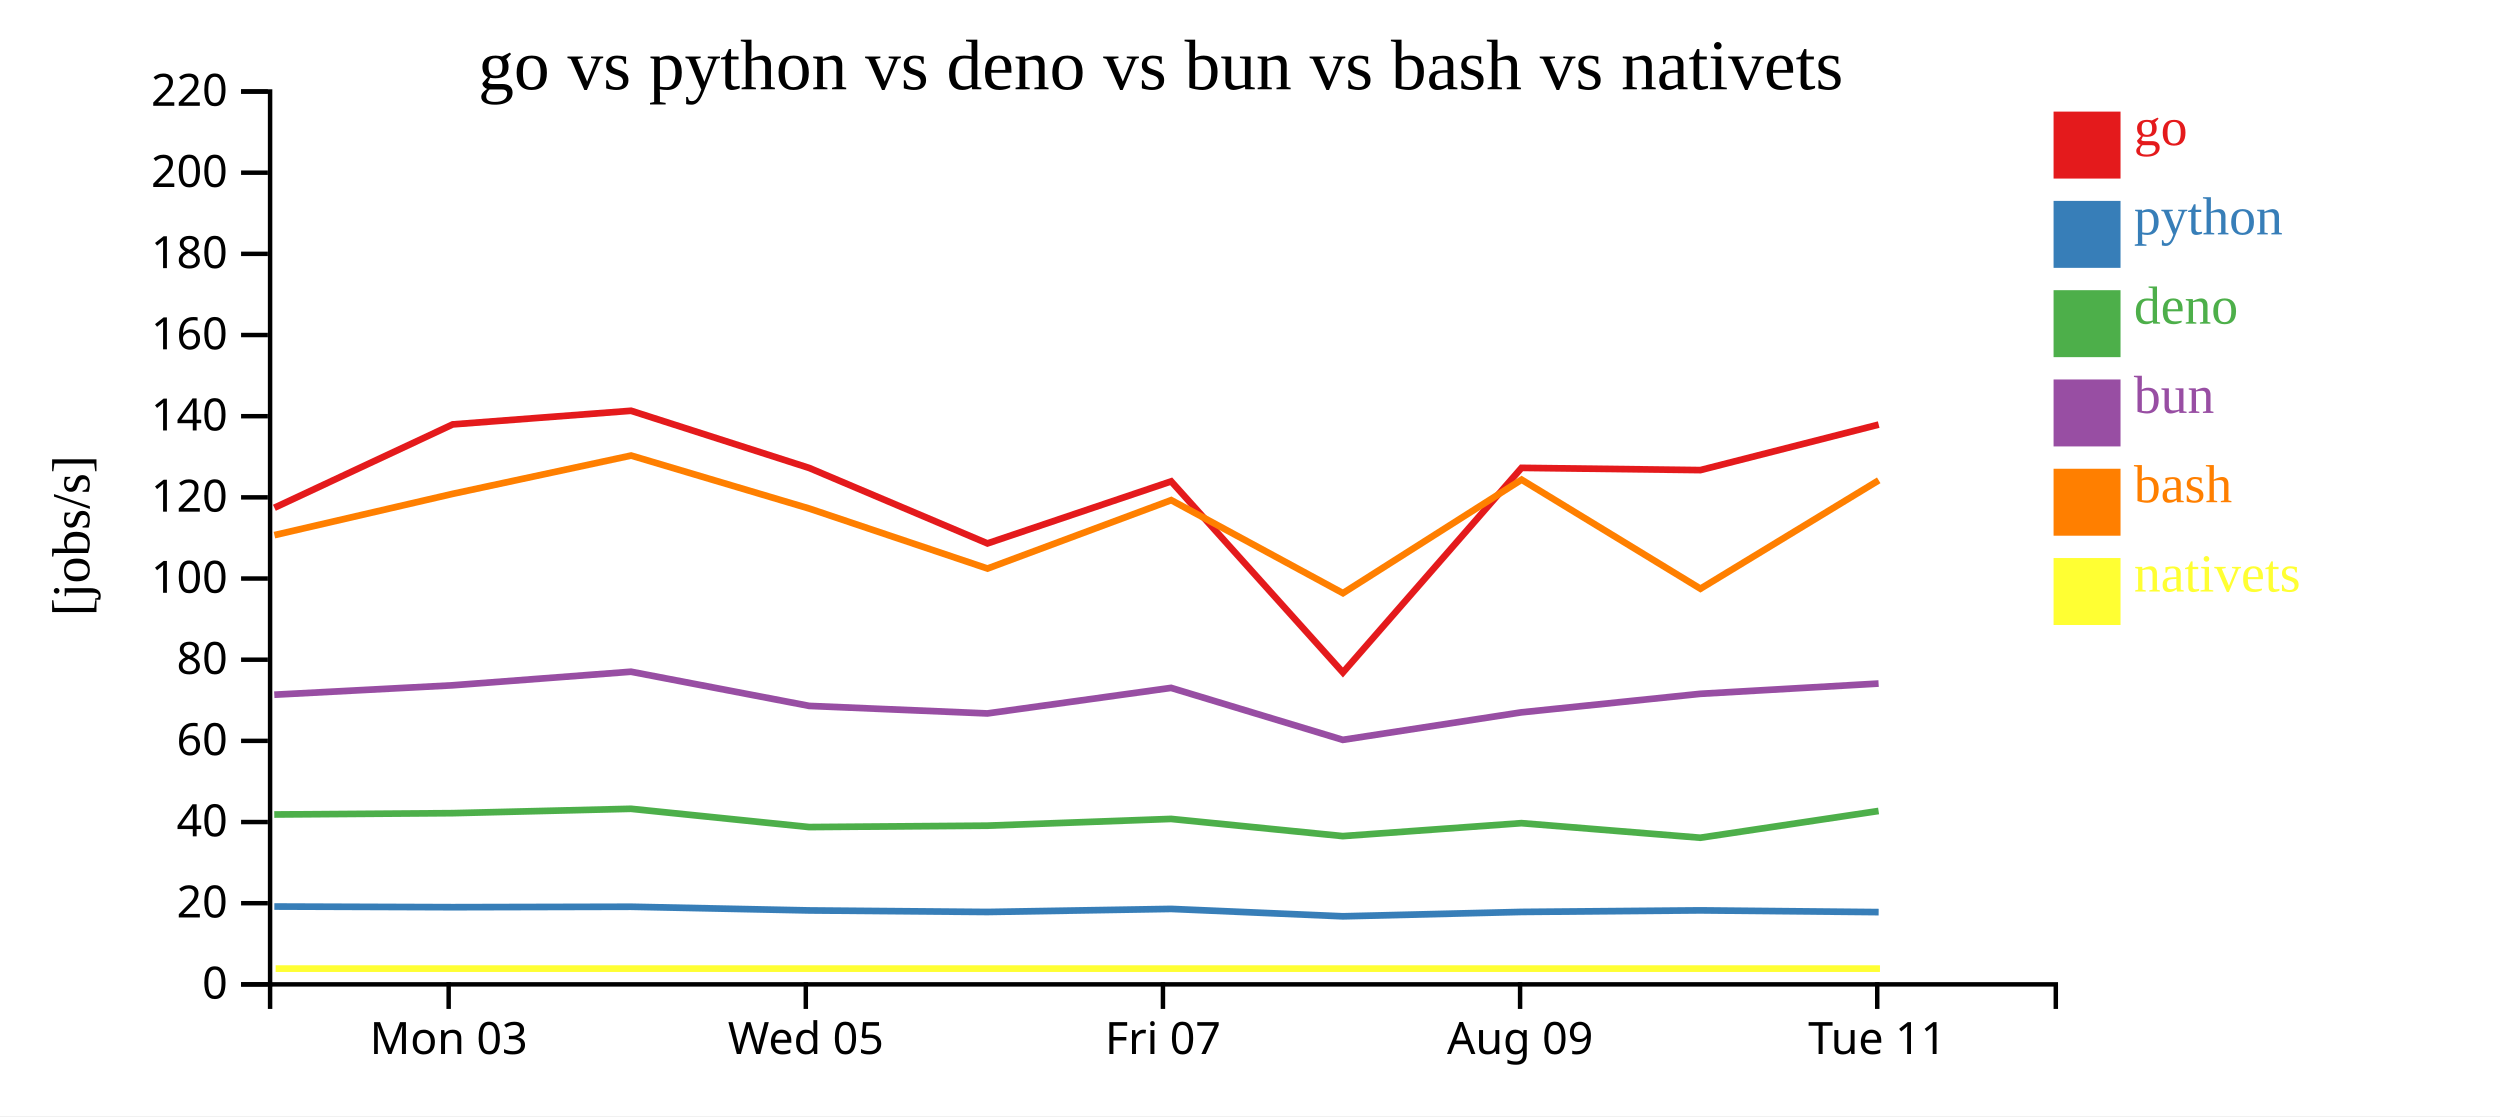
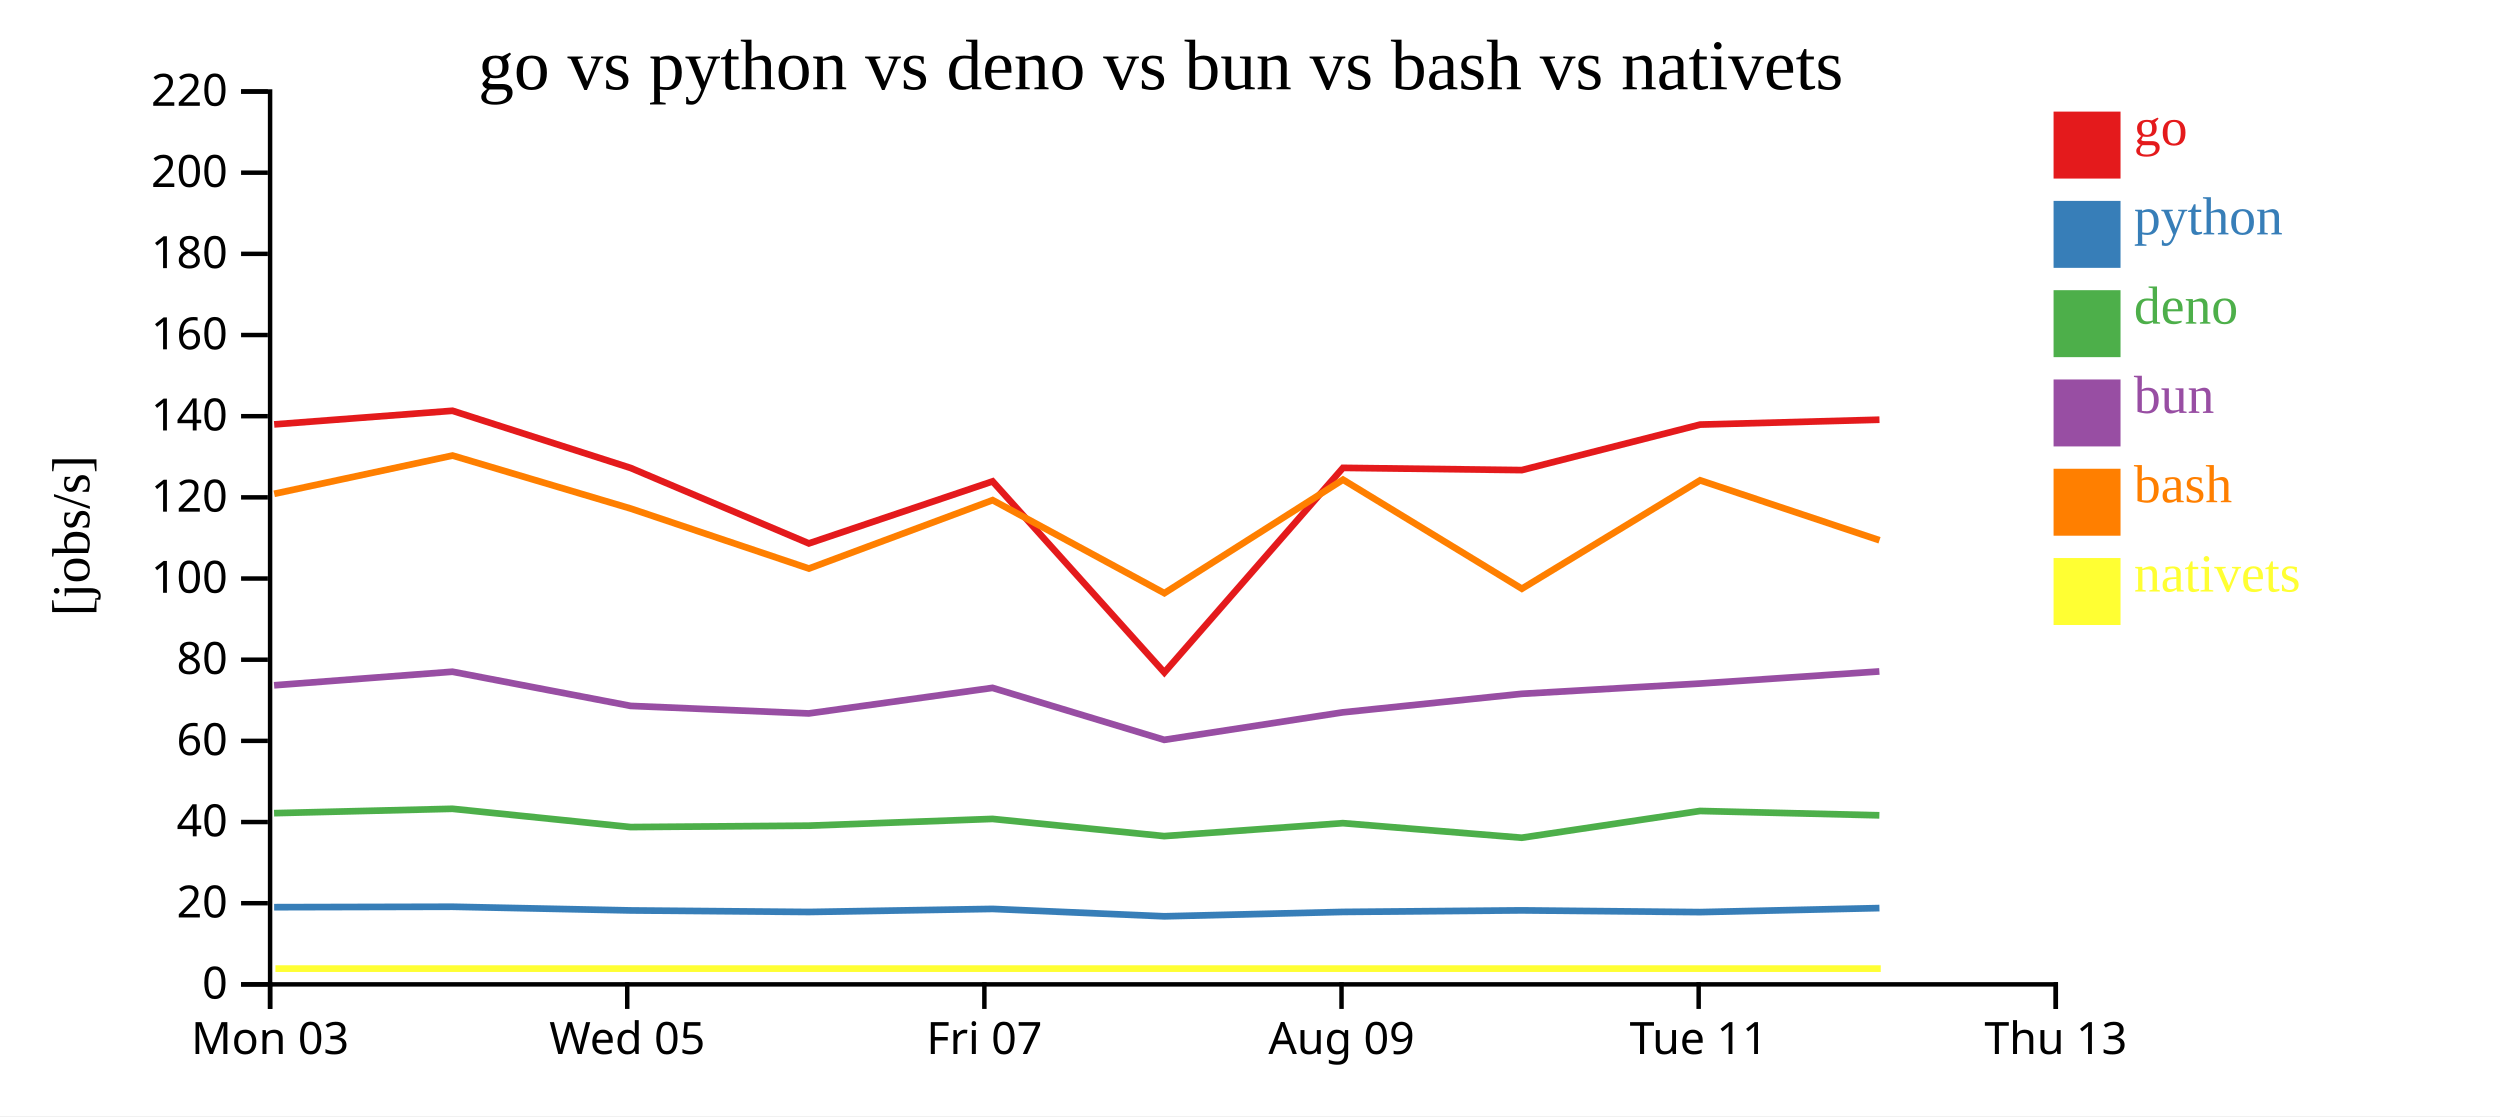
<svg xmlns="http://www.w3.org/2000/svg" width="560" height="250">
  <rect width="100%" height="100%" fill="white" />
  <g transform="translate(60,20)">
    <g transform="translate(0,200)" fill="none" font-size="10" font-family="sans-serif" text-anchor="middle">
      <path class="domain" stroke="currentColor" d="M0.5,6V0.5H400.5V6" />
-       <g class="tick" opacity="1" transform="translate(40.5,0)">
+       <g class="tick" opacity="1" transform="translate(0.5,0)">
        <line stroke="currentColor" y2="6" />
        <text fill="currentColor" y="9" dy="0.71em">Mon 03</text>
      </g>
-       <g class="tick" opacity="1" transform="translate(120.5,0)">
+       <g class="tick" opacity="1" transform="translate(80.5,0)">
        <line stroke="currentColor" y2="6" />
        <text fill="currentColor" y="9" dy="0.71em">Wed 05</text>
      </g>
-       <g class="tick" opacity="1" transform="translate(200.5,0)">
+       <g class="tick" opacity="1" transform="translate(160.5,0)">
        <line stroke="currentColor" y2="6" />
        <text fill="currentColor" y="9" dy="0.71em">Fri 07</text>
      </g>
-       <g class="tick" opacity="1" transform="translate(280.5,0)">
+       <g class="tick" opacity="1" transform="translate(240.5,0)">
        <line stroke="currentColor" y2="6" />
        <text fill="currentColor" y="9" dy="0.71em">Aug 09</text>
      </g>
-       <g class="tick" opacity="1" transform="translate(360.5,0)">
+       <g class="tick" opacity="1" transform="translate(320.5,0)">
        <line stroke="currentColor" y2="6" />
        <text fill="currentColor" y="9" dy="0.71em">Tue 11</text>
+       </g>
+       <g class="tick" opacity="1" transform="translate(400.5,0)">
+         <line stroke="currentColor" y2="6" />
+         <text fill="currentColor" y="9" dy="0.71em">Thu 13</text>
      </g>
    </g>
    <g fill="none" font-size="10" font-family="sans-serif" text-anchor="end">
      <path class="domain" stroke="currentColor" d="M-6,200.5H0.5V0.5H-6" />
      <g class="tick" opacity="1" transform="translate(0,200.5)">
        <line stroke="currentColor" x2="-6" />
        <text fill="currentColor" x="-9" dy="0.32em">0</text>
      </g>
      <g class="tick" opacity="1" transform="translate(0,182.3182)">
        <line stroke="currentColor" x2="-6" />
        <text fill="currentColor" x="-9" dy="0.32em">20</text>
      </g>
      <g class="tick" opacity="1" transform="translate(0,164.1364)">
        <line stroke="currentColor" x2="-6" />
        <text fill="currentColor" x="-9" dy="0.32em">40</text>
      </g>
      <g class="tick" opacity="1" transform="translate(0,145.9545)">
        <line stroke="currentColor" x2="-6" />
        <text fill="currentColor" x="-9" dy="0.32em">60</text>
      </g>
      <g class="tick" opacity="1" transform="translate(0,127.7727)">
        <line stroke="currentColor" x2="-6" />
        <text fill="currentColor" x="-9" dy="0.32em">80</text>
      </g>
      <g class="tick" opacity="1" transform="translate(0,109.5909)">
        <line stroke="currentColor" x2="-6" />
        <text fill="currentColor" x="-9" dy="0.32em">100</text>
      </g>
      <g class="tick" opacity="1" transform="translate(0,91.40909)">
        <line stroke="currentColor" x2="-6" />
        <text fill="currentColor" x="-9" dy="0.32em">120</text>
      </g>
      <g class="tick" opacity="1" transform="translate(0,73.22727)">
        <line stroke="currentColor" x2="-6" />
        <text fill="currentColor" x="-9" dy="0.32em">140</text>
      </g>
      <g class="tick" opacity="1" transform="translate(0,55.04545)">
        <line stroke="currentColor" x2="-6" />
        <text fill="currentColor" x="-9" dy="0.32em">160</text>
      </g>
      <g class="tick" opacity="1" transform="translate(0,36.86364)">
        <line stroke="currentColor" x2="-6" />
        <text fill="currentColor" x="-9" dy="0.32em">180</text>
      </g>
      <g class="tick" opacity="1" transform="translate(0,18.68182)">
        <line stroke="currentColor" x2="-6" />
        <text fill="currentColor" x="-9" dy="0.32em">200</text>
      </g>
      <g class="tick" opacity="1" transform="translate(0,0.5)">
        <line stroke="currentColor" x2="-6" />
        <text fill="currentColor" x="-9" dy="0.32em">220</text>
      </g>
    </g>
    <text text-anchor="middle" style="font-size: 12px" transform="rotate(-90)" y="-40" x="-100">[jobs/s]</text>
    <text text-anchor="middle" style="font-size: 16px" y="0" x="200">go vs python vs deno vs bun vs bash vs nativets</text>
-     <path class="line" fill="none" stroke="#e41a1c" stroke-width="1.5" d="M1.46,93.742L41.414,75.065L81.357,72.013L121.277,84.83L161.19,101.725L202.342,87.829L240.812,130.636L280.826,84.801L320.889,85.303L360.826,75.108" />
-     <path class="line" fill="none" stroke="#377eb8" stroke-width="1.5" d="M1.451,183.064L41.406,183.21L81.35,183.111L121.269,183.939L161.18,184.284L202.334,183.597L240.799,185.255L280.818,184.272L320.881,183.926L360.818,184.315" />
-     <path class="line" fill="none" stroke="#4daf4a" stroke-width="1.5" d="M1.434,162.447L41.389,162.15L81.333,161.17L121.252,165.265L161.162,164.949L202.317,163.437L240.78,167.289L280.8,164.388L320.863,167.653L360.801,161.658" />
-     <path class="line" fill="none" stroke="#984ea3" stroke-width="1.5" d="M1.438,135.617L41.393,133.507L81.337,130.466L121.255,138.123L161.166,139.811L202.321,134.086L240.784,145.726L280.804,139.563L320.867,135.416L360.804,133.116" />
-     <path class="line" fill="none" stroke="#ff7f00" stroke-width="1.5" d="M1.469,99.869L41.422,90.616L81.365,82.043L121.286,93.922L161.2,107.354L202.351,92.032L240.823,112.864L280.834,87.447L320.899,111.871L360.834,87.593" />
-     <path class="line" fill="none" stroke="#ffff33" stroke-width="1.5" d="M1.747,196.97L41.7,196.97L81.643,196.97L121.564,196.97L161.478,196.97L202.629,196.97L241.101,196.97L281.112,196.97L321.177,196.97L361.112,196.97" />
+     <path class="line" fill="none" stroke="#e41a1c" stroke-width="1.5" d="M1.414,75.065L41.357,72.013L81.277,84.83L121.19,101.725L162.342,87.829L200.812,130.636L240.826,84.801L280.889,85.303L320.826,75.108L361.001,74.017" />
+     <path class="line" fill="none" stroke="#377eb8" stroke-width="1.5" d="M1.406,183.21L41.35,183.111L81.269,183.939L121.18,184.284L162.334,183.597L200.799,185.255L240.818,184.272L280.881,183.926L320.818,184.315L360.994,183.411" />
+     <path class="line" fill="none" stroke="#4daf4a" stroke-width="1.5" d="M1.389,162.15L41.333,161.17L81.252,165.265L121.162,164.949L162.317,163.437L200.78,167.289L240.8,164.388L280.863,167.653L320.801,161.658L360.977,162.635" />
+     <path class="line" fill="none" stroke="#984ea3" stroke-width="1.5" d="M1.393,133.507L41.337,130.466L81.255,138.123L121.166,139.811L162.321,134.086L200.784,145.726L240.804,139.563L280.867,135.416L320.804,133.116L360.981,130.402" />
+     <path class="line" fill="none" stroke="#ff7f00" stroke-width="1.5" d="M1.422,90.616L41.365,82.043L81.286,93.922L121.2,107.354L162.351,92.032L200.823,112.864L240.834,87.447L280.899,111.871L320.834,87.593L361.01,101.024" />
+     <path class="line" fill="none" stroke="#ffff33" stroke-width="1.5" d="M1.7,196.97L41.643,196.97L81.564,196.97L121.478,196.97L162.629,196.97L201.101,196.97L241.112,196.97L281.177,196.97L321.112,196.97L361.289,196.97" />
    <rect class="dot" x="400" y="5" width="15" height="15" style="fill: #e41a1c;" />
    <rect class="dot" x="400" y="25" width="15" height="15" style="fill: #377eb8;" />
    <rect class="dot" x="400" y="45" width="15" height="15" style="fill: #4daf4a;" />
    <rect class="dot" x="400" y="65" width="15" height="15" style="fill: #984ea3;" />
    <rect class="dot" x="400" y="85" width="15" height="15" style="fill: #ff7f00;" />
    <rect class="dot" x="400" y="105" width="15" height="15" style="fill: #ffff33;" />
    <text class="label" x="418" y="12.5" style="fill: #e41a1c; alignment-baseline: middle;" text-anchor="left">go</text>
    <text class="label" x="418" y="32.5" style="fill: #377eb8; alignment-baseline: middle;" text-anchor="left">python</text>
    <text class="label" x="418" y="52.5" style="fill: #4daf4a; alignment-baseline: middle;" text-anchor="left">deno</text>
    <text class="label" x="418" y="72.5" style="fill: #984ea3; alignment-baseline: middle;" text-anchor="left">bun</text>
    <text class="label" x="418" y="92.5" style="fill: #ff7f00; alignment-baseline: middle;" text-anchor="left">bash</text>
    <text class="label" x="418" y="112.5" style="fill: #ffff33; alignment-baseline: middle;" text-anchor="left">nativets</text>
  </g>
</svg>
